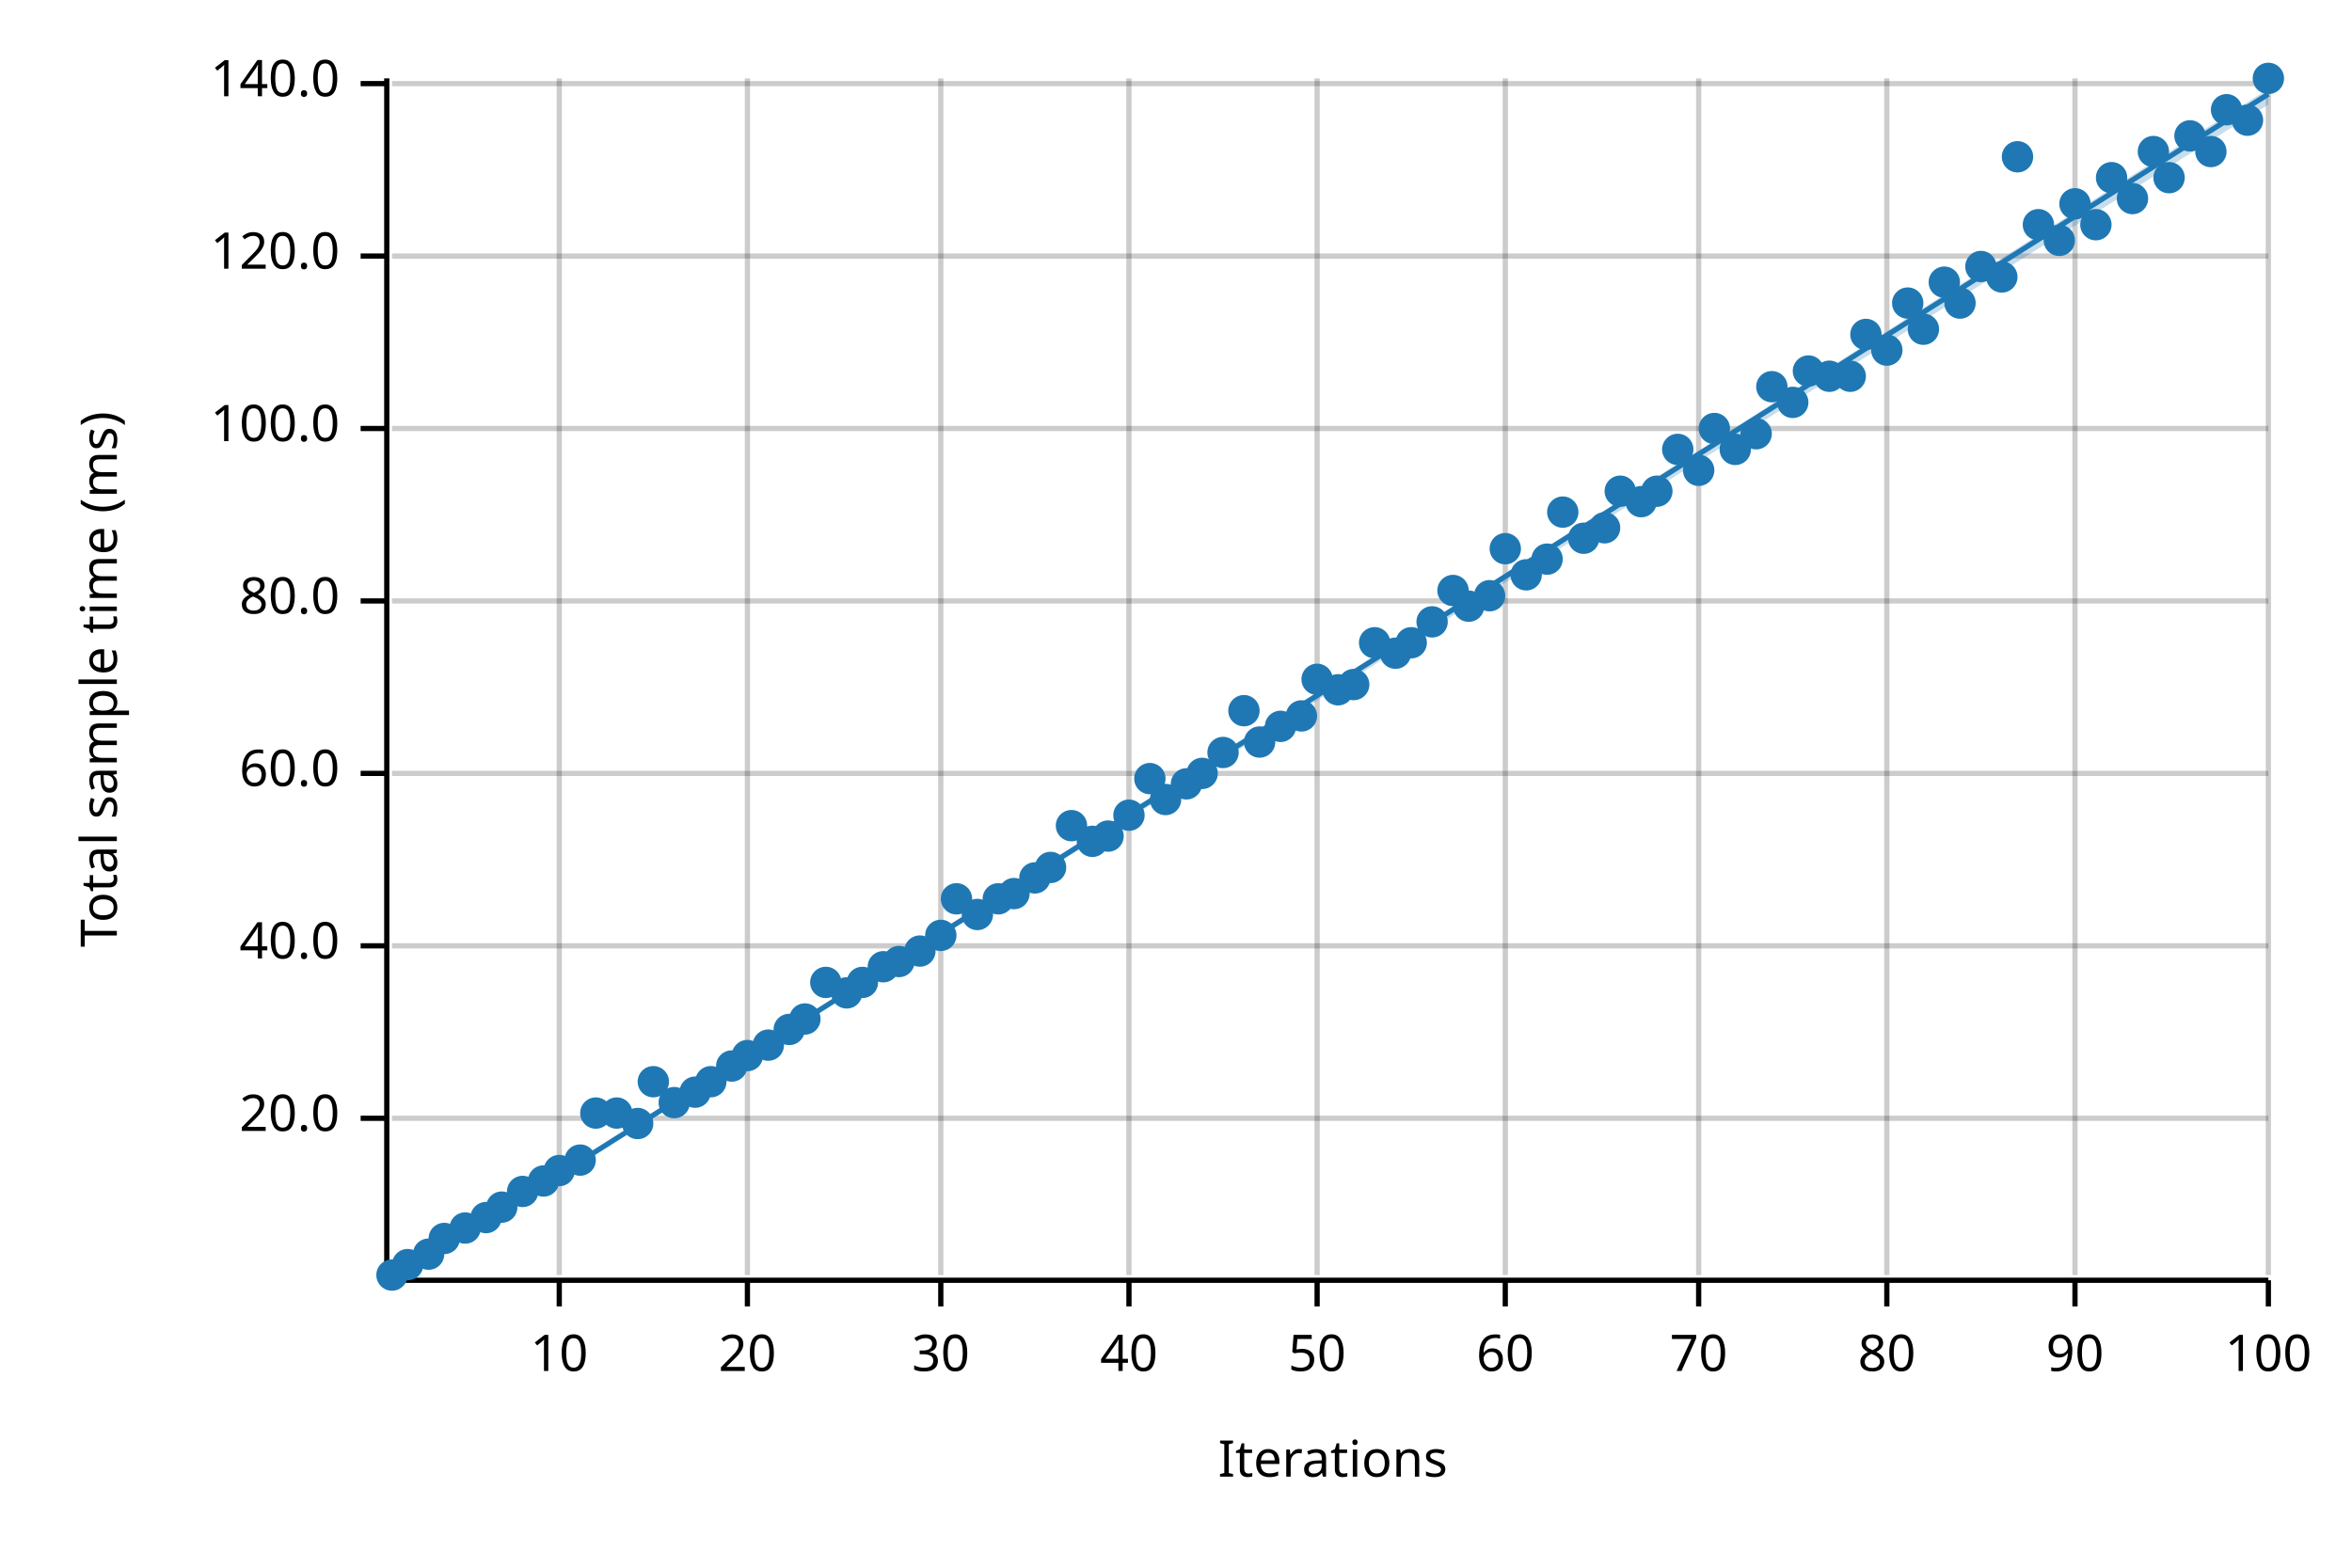
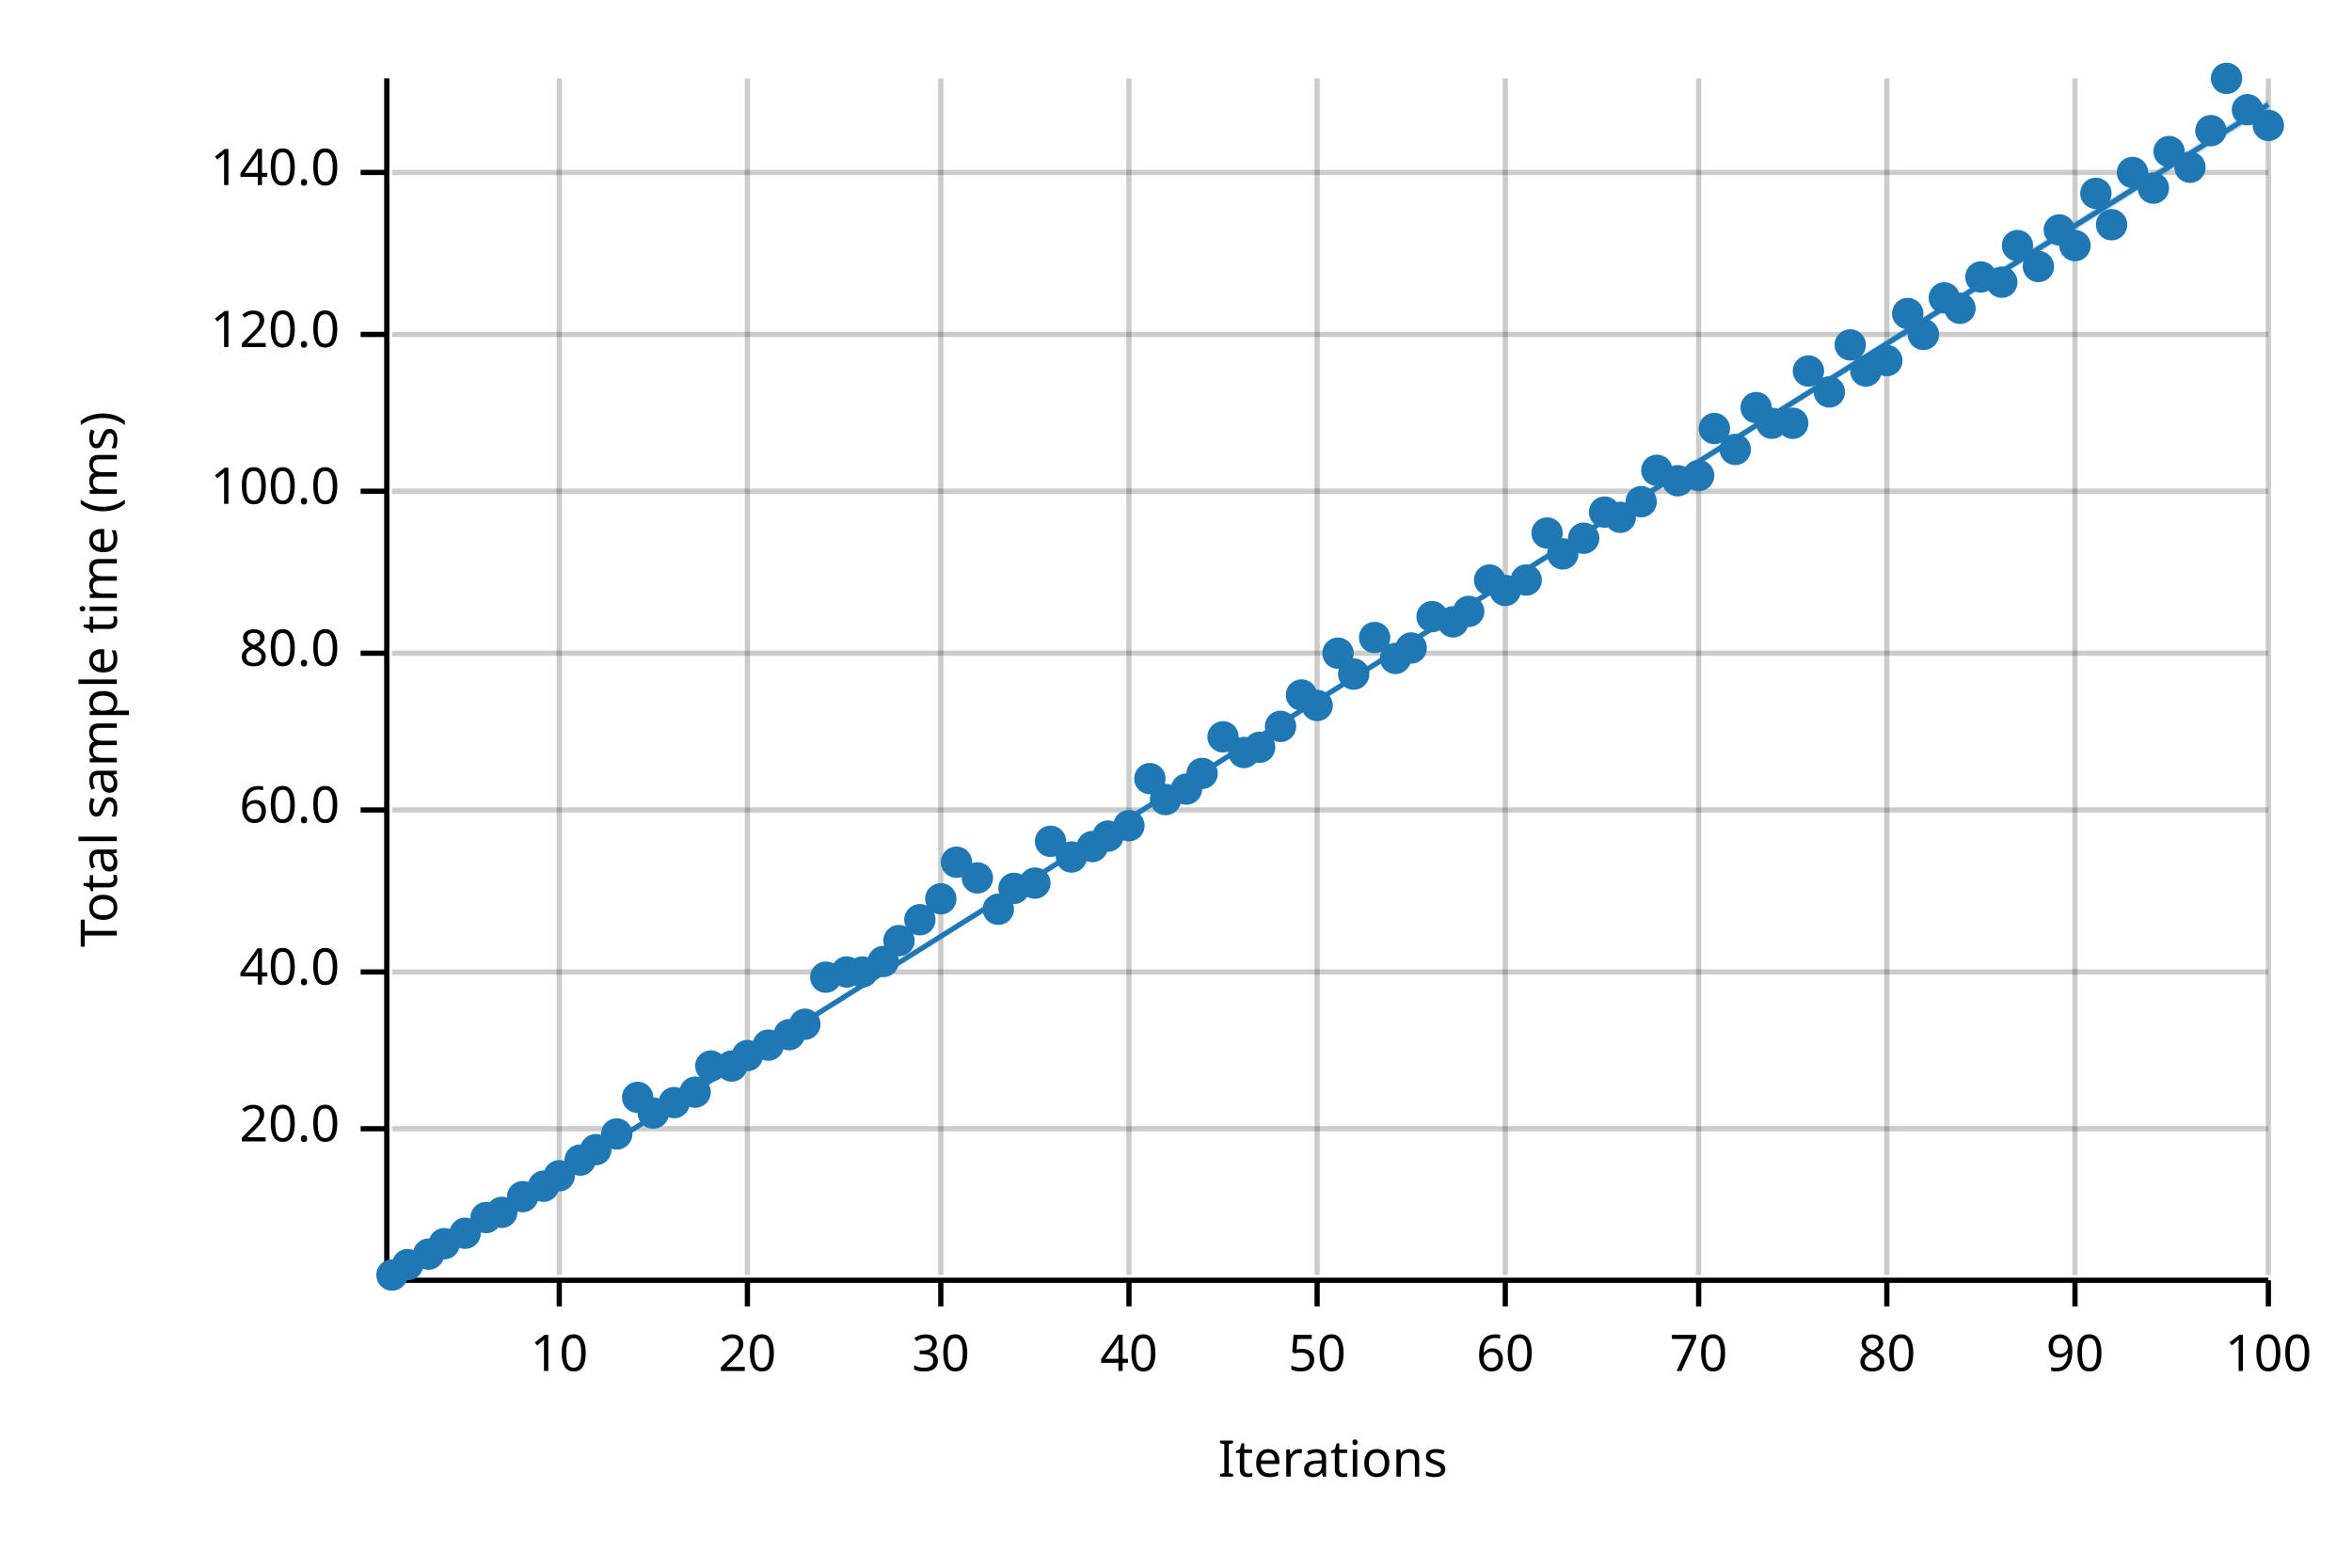
<svg xmlns="http://www.w3.org/2000/svg" width="450" height="300" viewBox="0 0 450 300">
  <text x="15" y="130" dy="0.76em" text-anchor="middle" font-family="sans-serif" font-size="9.677" opacity="1" fill="#000000" transform="rotate(270, 15, 130)">
Total sample time (ms)
</text>
  <text x="255" y="285" dy="-0.5ex" text-anchor="middle" font-family="sans-serif" font-size="9.677" opacity="1" fill="#000000">
Iterations
</text>
  <line opacity="0.2" stroke="#000000" stroke-width="1" x1="107" y1="244" x2="107" y2="15" />
  <line opacity="0.2" stroke="#000000" stroke-width="1" x1="143" y1="244" x2="143" y2="15" />
  <line opacity="0.2" stroke="#000000" stroke-width="1" x1="180" y1="244" x2="180" y2="15" />
  <line opacity="0.2" stroke="#000000" stroke-width="1" x1="216" y1="244" x2="216" y2="15" />
  <line opacity="0.2" stroke="#000000" stroke-width="1" x1="252" y1="244" x2="252" y2="15" />
  <line opacity="0.2" stroke="#000000" stroke-width="1" x1="288" y1="244" x2="288" y2="15" />
  <line opacity="0.2" stroke="#000000" stroke-width="1" x1="325" y1="244" x2="325" y2="15" />
  <line opacity="0.2" stroke="#000000" stroke-width="1" x1="361" y1="244" x2="361" y2="15" />
  <line opacity="0.2" stroke="#000000" stroke-width="1" x1="397" y1="244" x2="397" y2="15" />
  <line opacity="0.2" stroke="#000000" stroke-width="1" x1="434" y1="244" x2="434" y2="15" />
-   <line opacity="0.2" stroke="#000000" stroke-width="1" x1="75" y1="214" x2="434" y2="214" />
-   <line opacity="0.2" stroke="#000000" stroke-width="1" x1="75" y1="181" x2="434" y2="181" />
-   <line opacity="0.2" stroke="#000000" stroke-width="1" x1="75" y1="148" x2="434" y2="148" />
-   <line opacity="0.2" stroke="#000000" stroke-width="1" x1="75" y1="115" x2="434" y2="115" />
-   <line opacity="0.2" stroke="#000000" stroke-width="1" x1="75" y1="82" x2="434" y2="82" />
-   <line opacity="0.2" stroke="#000000" stroke-width="1" x1="75" y1="49" x2="434" y2="49" />
-   <line opacity="0.2" stroke="#000000" stroke-width="1" x1="75" y1="16" x2="434" y2="16" />
+   <line opacity="0.2" stroke="#000000" stroke-width="1" x1="75" y1="216" x2="434" y2="216" />
+   <line opacity="0.2" stroke="#000000" stroke-width="1" x1="75" y1="186" x2="434" y2="186" />
+   <line opacity="0.2" stroke="#000000" stroke-width="1" x1="75" y1="155" x2="434" y2="155" />
+   <line opacity="0.2" stroke="#000000" stroke-width="1" x1="75" y1="125" x2="434" y2="125" />
+   <line opacity="0.2" stroke="#000000" stroke-width="1" x1="75" y1="94" x2="434" y2="94" />
+   <line opacity="0.2" stroke="#000000" stroke-width="1" x1="75" y1="64" x2="434" y2="64" />
+   <line opacity="0.2" stroke="#000000" stroke-width="1" x1="75" y1="33" x2="434" y2="33" />
  <polyline fill="none" opacity="1" stroke="#000000" stroke-width="1" points="74,15 74,244 " />
-   <text x="65" y="214" dy="0.5ex" text-anchor="end" font-family="sans-serif" font-size="9.677" opacity="1" fill="#000000">
+   <text x="65" y="216" dy="0.5ex" text-anchor="end" font-family="sans-serif" font-size="9.677" opacity="1" fill="#000000">
20.0
</text>
-   <polyline fill="none" opacity="1" stroke="#000000" stroke-width="1" points="69,214 74,214 " />
-   <text x="65" y="181" dy="0.5ex" text-anchor="end" font-family="sans-serif" font-size="9.677" opacity="1" fill="#000000">
+   <polyline fill="none" opacity="1" stroke="#000000" stroke-width="1" points="69,216 74,216 " />
+   <text x="65" y="186" dy="0.5ex" text-anchor="end" font-family="sans-serif" font-size="9.677" opacity="1" fill="#000000">
40.0
</text>
-   <polyline fill="none" opacity="1" stroke="#000000" stroke-width="1" points="69,181 74,181 " />
-   <text x="65" y="148" dy="0.5ex" text-anchor="end" font-family="sans-serif" font-size="9.677" opacity="1" fill="#000000">
+   <polyline fill="none" opacity="1" stroke="#000000" stroke-width="1" points="69,186 74,186 " />
+   <text x="65" y="155" dy="0.5ex" text-anchor="end" font-family="sans-serif" font-size="9.677" opacity="1" fill="#000000">
60.0
</text>
-   <polyline fill="none" opacity="1" stroke="#000000" stroke-width="1" points="69,148 74,148 " />
-   <text x="65" y="115" dy="0.5ex" text-anchor="end" font-family="sans-serif" font-size="9.677" opacity="1" fill="#000000">
+   <polyline fill="none" opacity="1" stroke="#000000" stroke-width="1" points="69,155 74,155 " />
+   <text x="65" y="125" dy="0.5ex" text-anchor="end" font-family="sans-serif" font-size="9.677" opacity="1" fill="#000000">
80.0
</text>
-   <polyline fill="none" opacity="1" stroke="#000000" stroke-width="1" points="69,115 74,115 " />
-   <text x="65" y="82" dy="0.5ex" text-anchor="end" font-family="sans-serif" font-size="9.677" opacity="1" fill="#000000">
+   <polyline fill="none" opacity="1" stroke="#000000" stroke-width="1" points="69,125 74,125 " />
+   <text x="65" y="94" dy="0.5ex" text-anchor="end" font-family="sans-serif" font-size="9.677" opacity="1" fill="#000000">
100.0
</text>
-   <polyline fill="none" opacity="1" stroke="#000000" stroke-width="1" points="69,82 74,82 " />
-   <text x="65" y="49" dy="0.5ex" text-anchor="end" font-family="sans-serif" font-size="9.677" opacity="1" fill="#000000">
+   <polyline fill="none" opacity="1" stroke="#000000" stroke-width="1" points="69,94 74,94 " />
+   <text x="65" y="64" dy="0.5ex" text-anchor="end" font-family="sans-serif" font-size="9.677" opacity="1" fill="#000000">
120.0
</text>
-   <polyline fill="none" opacity="1" stroke="#000000" stroke-width="1" points="69,49 74,49 " />
-   <text x="65" y="16" dy="0.5ex" text-anchor="end" font-family="sans-serif" font-size="9.677" opacity="1" fill="#000000">
+   <polyline fill="none" opacity="1" stroke="#000000" stroke-width="1" points="69,64 74,64 " />
+   <text x="65" y="33" dy="0.5ex" text-anchor="end" font-family="sans-serif" font-size="9.677" opacity="1" fill="#000000">
140.0
</text>
-   <polyline fill="none" opacity="1" stroke="#000000" stroke-width="1" points="69,16 74,16 " />
+   <polyline fill="none" opacity="1" stroke="#000000" stroke-width="1" points="69,33 74,33 " />
  <polyline fill="none" opacity="1" stroke="#000000" stroke-width="1" points="75,245 434,245 " />
  <text x="107" y="255" dy="0.76em" text-anchor="middle" font-family="sans-serif" font-size="9.677" opacity="1" fill="#000000">
10
</text>
  <polyline fill="none" opacity="1" stroke="#000000" stroke-width="1" points="107,245 107,250 " />
  <text x="143" y="255" dy="0.76em" text-anchor="middle" font-family="sans-serif" font-size="9.677" opacity="1" fill="#000000">
20
</text>
  <polyline fill="none" opacity="1" stroke="#000000" stroke-width="1" points="143,245 143,250 " />
  <text x="180" y="255" dy="0.76em" text-anchor="middle" font-family="sans-serif" font-size="9.677" opacity="1" fill="#000000">
30
</text>
  <polyline fill="none" opacity="1" stroke="#000000" stroke-width="1" points="180,245 180,250 " />
  <text x="216" y="255" dy="0.76em" text-anchor="middle" font-family="sans-serif" font-size="9.677" opacity="1" fill="#000000">
40
</text>
  <polyline fill="none" opacity="1" stroke="#000000" stroke-width="1" points="216,245 216,250 " />
  <text x="252" y="255" dy="0.76em" text-anchor="middle" font-family="sans-serif" font-size="9.677" opacity="1" fill="#000000">
50
</text>
  <polyline fill="none" opacity="1" stroke="#000000" stroke-width="1" points="252,245 252,250 " />
  <text x="288" y="255" dy="0.76em" text-anchor="middle" font-family="sans-serif" font-size="9.677" opacity="1" fill="#000000">
60
</text>
  <polyline fill="none" opacity="1" stroke="#000000" stroke-width="1" points="288,245 288,250 " />
  <text x="325" y="255" dy="0.76em" text-anchor="middle" font-family="sans-serif" font-size="9.677" opacity="1" fill="#000000">
70
</text>
  <polyline fill="none" opacity="1" stroke="#000000" stroke-width="1" points="325,245 325,250 " />
  <text x="361" y="255" dy="0.76em" text-anchor="middle" font-family="sans-serif" font-size="9.677" opacity="1" fill="#000000">
80
</text>
  <polyline fill="none" opacity="1" stroke="#000000" stroke-width="1" points="361,245 361,250 " />
  <text x="397" y="255" dy="0.76em" text-anchor="middle" font-family="sans-serif" font-size="9.677" opacity="1" fill="#000000">
90
</text>
  <polyline fill="none" opacity="1" stroke="#000000" stroke-width="1" points="397,245 397,250 " />
  <text x="434" y="255" dy="0.76em" text-anchor="middle" font-family="sans-serif" font-size="9.677" opacity="1" fill="#000000">
100
</text>
  <polyline fill="none" opacity="1" stroke="#000000" stroke-width="1" points="434,245 434,250 " />
  <circle cx="75" cy="244" r="3" opacity="1" fill="#1F78B4" stroke="none" stroke-width="1" />
  <circle cx="78" cy="242" r="3" opacity="1" fill="#1F78B4" stroke="none" stroke-width="1" />
  <circle cx="82" cy="240" r="3" opacity="1" fill="#1F78B4" stroke="none" stroke-width="1" />
-   <circle cx="85" cy="237" r="3" opacity="1" fill="#1F78B4" stroke="none" stroke-width="1" />
-   <circle cx="89" cy="235" r="3" opacity="1" fill="#1F78B4" stroke="none" stroke-width="1" />
+   <circle cx="85" cy="238" r="3" opacity="1" fill="#1F78B4" stroke="none" stroke-width="1" />
+   <circle cx="89" cy="236" r="3" opacity="1" fill="#1F78B4" stroke="none" stroke-width="1" />
  <circle cx="93" cy="233" r="3" opacity="1" fill="#1F78B4" stroke="none" stroke-width="1" />
-   <circle cx="96" cy="231" r="3" opacity="1" fill="#1F78B4" stroke="none" stroke-width="1" />
-   <circle cx="100" cy="228" r="3" opacity="1" fill="#1F78B4" stroke="none" stroke-width="1" />
-   <circle cx="104" cy="226" r="3" opacity="1" fill="#1F78B4" stroke="none" stroke-width="1" />
-   <circle cx="107" cy="224" r="3" opacity="1" fill="#1F78B4" stroke="none" stroke-width="1" />
+   <circle cx="96" cy="232" r="3" opacity="1" fill="#1F78B4" stroke="none" stroke-width="1" />
+   <circle cx="100" cy="229" r="3" opacity="1" fill="#1F78B4" stroke="none" stroke-width="1" />
+   <circle cx="104" cy="227" r="3" opacity="1" fill="#1F78B4" stroke="none" stroke-width="1" />
+   <circle cx="107" cy="225" r="3" opacity="1" fill="#1F78B4" stroke="none" stroke-width="1" />
  <circle cx="111" cy="222" r="3" opacity="1" fill="#1F78B4" stroke="none" stroke-width="1" />
-   <circle cx="114" cy="213" r="3" opacity="1" fill="#1F78B4" stroke="none" stroke-width="1" />
-   <circle cx="118" cy="213" r="3" opacity="1" fill="#1F78B4" stroke="none" stroke-width="1" />
-   <circle cx="122" cy="215" r="3" opacity="1" fill="#1F78B4" stroke="none" stroke-width="1" />
-   <circle cx="125" cy="207" r="3" opacity="1" fill="#1F78B4" stroke="none" stroke-width="1" />
+   <circle cx="114" cy="220" r="3" opacity="1" fill="#1F78B4" stroke="none" stroke-width="1" />
+   <circle cx="118" cy="217" r="3" opacity="1" fill="#1F78B4" stroke="none" stroke-width="1" />
+   <circle cx="122" cy="210" r="3" opacity="1" fill="#1F78B4" stroke="none" stroke-width="1" />
+   <circle cx="125" cy="213" r="3" opacity="1" fill="#1F78B4" stroke="none" stroke-width="1" />
  <circle cx="129" cy="211" r="3" opacity="1" fill="#1F78B4" stroke="none" stroke-width="1" />
  <circle cx="133" cy="209" r="3" opacity="1" fill="#1F78B4" stroke="none" stroke-width="1" />
-   <circle cx="136" cy="207" r="3" opacity="1" fill="#1F78B4" stroke="none" stroke-width="1" />
+   <circle cx="136" cy="204" r="3" opacity="1" fill="#1F78B4" stroke="none" stroke-width="1" />
  <circle cx="140" cy="204" r="3" opacity="1" fill="#1F78B4" stroke="none" stroke-width="1" />
  <circle cx="143" cy="202" r="3" opacity="1" fill="#1F78B4" stroke="none" stroke-width="1" />
  <circle cx="147" cy="200" r="3" opacity="1" fill="#1F78B4" stroke="none" stroke-width="1" />
-   <circle cx="151" cy="197" r="3" opacity="1" fill="#1F78B4" stroke="none" stroke-width="1" />
-   <circle cx="154" cy="195" r="3" opacity="1" fill="#1F78B4" stroke="none" stroke-width="1" />
-   <circle cx="158" cy="188" r="3" opacity="1" fill="#1F78B4" stroke="none" stroke-width="1" />
-   <circle cx="162" cy="190" r="3" opacity="1" fill="#1F78B4" stroke="none" stroke-width="1" />
-   <circle cx="165" cy="188" r="3" opacity="1" fill="#1F78B4" stroke="none" stroke-width="1" />
-   <circle cx="169" cy="185" r="3" opacity="1" fill="#1F78B4" stroke="none" stroke-width="1" />
-   <circle cx="172" cy="184" r="3" opacity="1" fill="#1F78B4" stroke="none" stroke-width="1" />
-   <circle cx="176" cy="182" r="3" opacity="1" fill="#1F78B4" stroke="none" stroke-width="1" />
-   <circle cx="180" cy="179" r="3" opacity="1" fill="#1F78B4" stroke="none" stroke-width="1" />
-   <circle cx="183" cy="172" r="3" opacity="1" fill="#1F78B4" stroke="none" stroke-width="1" />
-   <circle cx="187" cy="175" r="3" opacity="1" fill="#1F78B4" stroke="none" stroke-width="1" />
-   <circle cx="191" cy="172" r="3" opacity="1" fill="#1F78B4" stroke="none" stroke-width="1" />
-   <circle cx="194" cy="171" r="3" opacity="1" fill="#1F78B4" stroke="none" stroke-width="1" />
-   <circle cx="198" cy="168" r="3" opacity="1" fill="#1F78B4" stroke="none" stroke-width="1" />
-   <circle cx="201" cy="166" r="3" opacity="1" fill="#1F78B4" stroke="none" stroke-width="1" />
-   <circle cx="205" cy="158" r="3" opacity="1" fill="#1F78B4" stroke="none" stroke-width="1" />
-   <circle cx="209" cy="161" r="3" opacity="1" fill="#1F78B4" stroke="none" stroke-width="1" />
+   <circle cx="151" cy="198" r="3" opacity="1" fill="#1F78B4" stroke="none" stroke-width="1" />
+   <circle cx="154" cy="196" r="3" opacity="1" fill="#1F78B4" stroke="none" stroke-width="1" />
+   <circle cx="158" cy="187" r="3" opacity="1" fill="#1F78B4" stroke="none" stroke-width="1" />
+   <circle cx="162" cy="186" r="3" opacity="1" fill="#1F78B4" stroke="none" stroke-width="1" />
+   <circle cx="165" cy="186" r="3" opacity="1" fill="#1F78B4" stroke="none" stroke-width="1" />
+   <circle cx="169" cy="184" r="3" opacity="1" fill="#1F78B4" stroke="none" stroke-width="1" />
+   <circle cx="172" cy="180" r="3" opacity="1" fill="#1F78B4" stroke="none" stroke-width="1" />
+   <circle cx="176" cy="176" r="3" opacity="1" fill="#1F78B4" stroke="none" stroke-width="1" />
+   <circle cx="180" cy="172" r="3" opacity="1" fill="#1F78B4" stroke="none" stroke-width="1" />
+   <circle cx="183" cy="165" r="3" opacity="1" fill="#1F78B4" stroke="none" stroke-width="1" />
+   <circle cx="187" cy="168" r="3" opacity="1" fill="#1F78B4" stroke="none" stroke-width="1" />
+   <circle cx="191" cy="174" r="3" opacity="1" fill="#1F78B4" stroke="none" stroke-width="1" />
+   <circle cx="194" cy="170" r="3" opacity="1" fill="#1F78B4" stroke="none" stroke-width="1" />
+   <circle cx="198" cy="169" r="3" opacity="1" fill="#1F78B4" stroke="none" stroke-width="1" />
+   <circle cx="201" cy="161" r="3" opacity="1" fill="#1F78B4" stroke="none" stroke-width="1" />
+   <circle cx="205" cy="164" r="3" opacity="1" fill="#1F78B4" stroke="none" stroke-width="1" />
+   <circle cx="209" cy="162" r="3" opacity="1" fill="#1F78B4" stroke="none" stroke-width="1" />
  <circle cx="212" cy="160" r="3" opacity="1" fill="#1F78B4" stroke="none" stroke-width="1" />
-   <circle cx="216" cy="156" r="3" opacity="1" fill="#1F78B4" stroke="none" stroke-width="1" />
+   <circle cx="216" cy="158" r="3" opacity="1" fill="#1F78B4" stroke="none" stroke-width="1" />
  <circle cx="220" cy="149" r="3" opacity="1" fill="#1F78B4" stroke="none" stroke-width="1" />
  <circle cx="223" cy="153" r="3" opacity="1" fill="#1F78B4" stroke="none" stroke-width="1" />
-   <circle cx="227" cy="150" r="3" opacity="1" fill="#1F78B4" stroke="none" stroke-width="1" />
+   <circle cx="227" cy="151" r="3" opacity="1" fill="#1F78B4" stroke="none" stroke-width="1" />
  <circle cx="230" cy="148" r="3" opacity="1" fill="#1F78B4" stroke="none" stroke-width="1" />
-   <circle cx="234" cy="144" r="3" opacity="1" fill="#1F78B4" stroke="none" stroke-width="1" />
-   <circle cx="238" cy="136" r="3" opacity="1" fill="#1F78B4" stroke="none" stroke-width="1" />
-   <circle cx="241" cy="142" r="3" opacity="1" fill="#1F78B4" stroke="none" stroke-width="1" />
+   <circle cx="234" cy="141" r="3" opacity="1" fill="#1F78B4" stroke="none" stroke-width="1" />
+   <circle cx="238" cy="144" r="3" opacity="1" fill="#1F78B4" stroke="none" stroke-width="1" />
+   <circle cx="241" cy="143" r="3" opacity="1" fill="#1F78B4" stroke="none" stroke-width="1" />
  <circle cx="245" cy="139" r="3" opacity="1" fill="#1F78B4" stroke="none" stroke-width="1" />
-   <circle cx="249" cy="137" r="3" opacity="1" fill="#1F78B4" stroke="none" stroke-width="1" />
-   <circle cx="252" cy="130" r="3" opacity="1" fill="#1F78B4" stroke="none" stroke-width="1" />
-   <circle cx="256" cy="132" r="3" opacity="1" fill="#1F78B4" stroke="none" stroke-width="1" />
-   <circle cx="259" cy="131" r="3" opacity="1" fill="#1F78B4" stroke="none" stroke-width="1" />
-   <circle cx="263" cy="123" r="3" opacity="1" fill="#1F78B4" stroke="none" stroke-width="1" />
-   <circle cx="267" cy="125" r="3" opacity="1" fill="#1F78B4" stroke="none" stroke-width="1" />
-   <circle cx="270" cy="123" r="3" opacity="1" fill="#1F78B4" stroke="none" stroke-width="1" />
-   <circle cx="274" cy="119" r="3" opacity="1" fill="#1F78B4" stroke="none" stroke-width="1" />
-   <circle cx="278" cy="113" r="3" opacity="1" fill="#1F78B4" stroke="none" stroke-width="1" />
-   <circle cx="281" cy="116" r="3" opacity="1" fill="#1F78B4" stroke="none" stroke-width="1" />
-   <circle cx="285" cy="114" r="3" opacity="1" fill="#1F78B4" stroke="none" stroke-width="1" />
-   <circle cx="288" cy="105" r="3" opacity="1" fill="#1F78B4" stroke="none" stroke-width="1" />
-   <circle cx="292" cy="110" r="3" opacity="1" fill="#1F78B4" stroke="none" stroke-width="1" />
-   <circle cx="296" cy="107" r="3" opacity="1" fill="#1F78B4" stroke="none" stroke-width="1" />
-   <circle cx="299" cy="98" r="3" opacity="1" fill="#1F78B4" stroke="none" stroke-width="1" />
+   <circle cx="249" cy="133" r="3" opacity="1" fill="#1F78B4" stroke="none" stroke-width="1" />
+   <circle cx="252" cy="135" r="3" opacity="1" fill="#1F78B4" stroke="none" stroke-width="1" />
+   <circle cx="256" cy="125" r="3" opacity="1" fill="#1F78B4" stroke="none" stroke-width="1" />
+   <circle cx="259" cy="129" r="3" opacity="1" fill="#1F78B4" stroke="none" stroke-width="1" />
+   <circle cx="263" cy="122" r="3" opacity="1" fill="#1F78B4" stroke="none" stroke-width="1" />
+   <circle cx="267" cy="126" r="3" opacity="1" fill="#1F78B4" stroke="none" stroke-width="1" />
+   <circle cx="270" cy="124" r="3" opacity="1" fill="#1F78B4" stroke="none" stroke-width="1" />
+   <circle cx="274" cy="118" r="3" opacity="1" fill="#1F78B4" stroke="none" stroke-width="1" />
+   <circle cx="278" cy="119" r="3" opacity="1" fill="#1F78B4" stroke="none" stroke-width="1" />
+   <circle cx="281" cy="117" r="3" opacity="1" fill="#1F78B4" stroke="none" stroke-width="1" />
+   <circle cx="285" cy="111" r="3" opacity="1" fill="#1F78B4" stroke="none" stroke-width="1" />
+   <circle cx="288" cy="113" r="3" opacity="1" fill="#1F78B4" stroke="none" stroke-width="1" />
+   <circle cx="292" cy="111" r="3" opacity="1" fill="#1F78B4" stroke="none" stroke-width="1" />
+   <circle cx="296" cy="102" r="3" opacity="1" fill="#1F78B4" stroke="none" stroke-width="1" />
+   <circle cx="299" cy="106" r="3" opacity="1" fill="#1F78B4" stroke="none" stroke-width="1" />
  <circle cx="303" cy="103" r="3" opacity="1" fill="#1F78B4" stroke="none" stroke-width="1" />
-   <circle cx="307" cy="101" r="3" opacity="1" fill="#1F78B4" stroke="none" stroke-width="1" />
-   <circle cx="310" cy="94" r="3" opacity="1" fill="#1F78B4" stroke="none" stroke-width="1" />
+   <circle cx="307" cy="98" r="3" opacity="1" fill="#1F78B4" stroke="none" stroke-width="1" />
+   <circle cx="310" cy="99" r="3" opacity="1" fill="#1F78B4" stroke="none" stroke-width="1" />
  <circle cx="314" cy="96" r="3" opacity="1" fill="#1F78B4" stroke="none" stroke-width="1" />
-   <circle cx="317" cy="94" r="3" opacity="1" fill="#1F78B4" stroke="none" stroke-width="1" />
-   <circle cx="321" cy="86" r="3" opacity="1" fill="#1F78B4" stroke="none" stroke-width="1" />
-   <circle cx="325" cy="90" r="3" opacity="1" fill="#1F78B4" stroke="none" stroke-width="1" />
+   <circle cx="317" cy="90" r="3" opacity="1" fill="#1F78B4" stroke="none" stroke-width="1" />
+   <circle cx="321" cy="92" r="3" opacity="1" fill="#1F78B4" stroke="none" stroke-width="1" />
+   <circle cx="325" cy="91" r="3" opacity="1" fill="#1F78B4" stroke="none" stroke-width="1" />
  <circle cx="328" cy="82" r="3" opacity="1" fill="#1F78B4" stroke="none" stroke-width="1" />
  <circle cx="332" cy="86" r="3" opacity="1" fill="#1F78B4" stroke="none" stroke-width="1" />
-   <circle cx="336" cy="83" r="3" opacity="1" fill="#1F78B4" stroke="none" stroke-width="1" />
-   <circle cx="339" cy="74" r="3" opacity="1" fill="#1F78B4" stroke="none" stroke-width="1" />
-   <circle cx="343" cy="77" r="3" opacity="1" fill="#1F78B4" stroke="none" stroke-width="1" />
+   <circle cx="336" cy="78" r="3" opacity="1" fill="#1F78B4" stroke="none" stroke-width="1" />
+   <circle cx="339" cy="81" r="3" opacity="1" fill="#1F78B4" stroke="none" stroke-width="1" />
+   <circle cx="343" cy="81" r="3" opacity="1" fill="#1F78B4" stroke="none" stroke-width="1" />
  <circle cx="346" cy="71" r="3" opacity="1" fill="#1F78B4" stroke="none" stroke-width="1" />
-   <circle cx="350" cy="72" r="3" opacity="1" fill="#1F78B4" stroke="none" stroke-width="1" />
-   <circle cx="354" cy="72" r="3" opacity="1" fill="#1F78B4" stroke="none" stroke-width="1" />
-   <circle cx="357" cy="64" r="3" opacity="1" fill="#1F78B4" stroke="none" stroke-width="1" />
-   <circle cx="361" cy="67" r="3" opacity="1" fill="#1F78B4" stroke="none" stroke-width="1" />
-   <circle cx="365" cy="58" r="3" opacity="1" fill="#1F78B4" stroke="none" stroke-width="1" />
-   <circle cx="368" cy="63" r="3" opacity="1" fill="#1F78B4" stroke="none" stroke-width="1" />
-   <circle cx="372" cy="54" r="3" opacity="1" fill="#1F78B4" stroke="none" stroke-width="1" />
-   <circle cx="375" cy="58" r="3" opacity="1" fill="#1F78B4" stroke="none" stroke-width="1" />
-   <circle cx="379" cy="51" r="3" opacity="1" fill="#1F78B4" stroke="none" stroke-width="1" />
-   <circle cx="383" cy="53" r="3" opacity="1" fill="#1F78B4" stroke="none" stroke-width="1" />
-   <circle cx="386" cy="30" r="3" opacity="1" fill="#1F78B4" stroke="none" stroke-width="1" />
-   <circle cx="390" cy="43" r="3" opacity="1" fill="#1F78B4" stroke="none" stroke-width="1" />
-   <circle cx="394" cy="46" r="3" opacity="1" fill="#1F78B4" stroke="none" stroke-width="1" />
-   <circle cx="397" cy="39" r="3" opacity="1" fill="#1F78B4" stroke="none" stroke-width="1" />
-   <circle cx="401" cy="43" r="3" opacity="1" fill="#1F78B4" stroke="none" stroke-width="1" />
-   <circle cx="404" cy="34" r="3" opacity="1" fill="#1F78B4" stroke="none" stroke-width="1" />
-   <circle cx="408" cy="38" r="3" opacity="1" fill="#1F78B4" stroke="none" stroke-width="1" />
-   <circle cx="412" cy="29" r="3" opacity="1" fill="#1F78B4" stroke="none" stroke-width="1" />
-   <circle cx="415" cy="34" r="3" opacity="1" fill="#1F78B4" stroke="none" stroke-width="1" />
-   <circle cx="419" cy="26" r="3" opacity="1" fill="#1F78B4" stroke="none" stroke-width="1" />
-   <circle cx="423" cy="29" r="3" opacity="1" fill="#1F78B4" stroke="none" stroke-width="1" />
-   <circle cx="426" cy="21" r="3" opacity="1" fill="#1F78B4" stroke="none" stroke-width="1" />
-   <circle cx="430" cy="23" r="3" opacity="1" fill="#1F78B4" stroke="none" stroke-width="1" />
-   <circle cx="434" cy="15" r="3" opacity="1" fill="#1F78B4" stroke="none" stroke-width="1" />
-   <polyline fill="none" opacity="1" stroke="#1F78B4" stroke-width="1" points="75,245 434,18 " />
-   <polygon opacity="0.25" fill="#1F78B4" points="75,245 434,20 434,17 " />
+   <circle cx="350" cy="75" r="3" opacity="1" fill="#1F78B4" stroke="none" stroke-width="1" />
+   <circle cx="354" cy="66" r="3" opacity="1" fill="#1F78B4" stroke="none" stroke-width="1" />
+   <circle cx="357" cy="71" r="3" opacity="1" fill="#1F78B4" stroke="none" stroke-width="1" />
+   <circle cx="361" cy="69" r="3" opacity="1" fill="#1F78B4" stroke="none" stroke-width="1" />
+   <circle cx="365" cy="60" r="3" opacity="1" fill="#1F78B4" stroke="none" stroke-width="1" />
+   <circle cx="368" cy="64" r="3" opacity="1" fill="#1F78B4" stroke="none" stroke-width="1" />
+   <circle cx="372" cy="57" r="3" opacity="1" fill="#1F78B4" stroke="none" stroke-width="1" />
+   <circle cx="375" cy="59" r="3" opacity="1" fill="#1F78B4" stroke="none" stroke-width="1" />
+   <circle cx="379" cy="53" r="3" opacity="1" fill="#1F78B4" stroke="none" stroke-width="1" />
+   <circle cx="383" cy="54" r="3" opacity="1" fill="#1F78B4" stroke="none" stroke-width="1" />
+   <circle cx="386" cy="47" r="3" opacity="1" fill="#1F78B4" stroke="none" stroke-width="1" />
+   <circle cx="390" cy="51" r="3" opacity="1" fill="#1F78B4" stroke="none" stroke-width="1" />
+   <circle cx="394" cy="44" r="3" opacity="1" fill="#1F78B4" stroke="none" stroke-width="1" />
+   <circle cx="397" cy="47" r="3" opacity="1" fill="#1F78B4" stroke="none" stroke-width="1" />
+   <circle cx="401" cy="37" r="3" opacity="1" fill="#1F78B4" stroke="none" stroke-width="1" />
+   <circle cx="404" cy="43" r="3" opacity="1" fill="#1F78B4" stroke="none" stroke-width="1" />
+   <circle cx="408" cy="33" r="3" opacity="1" fill="#1F78B4" stroke="none" stroke-width="1" />
+   <circle cx="412" cy="36" r="3" opacity="1" fill="#1F78B4" stroke="none" stroke-width="1" />
+   <circle cx="415" cy="29" r="3" opacity="1" fill="#1F78B4" stroke="none" stroke-width="1" />
+   <circle cx="419" cy="32" r="3" opacity="1" fill="#1F78B4" stroke="none" stroke-width="1" />
+   <circle cx="423" cy="25" r="3" opacity="1" fill="#1F78B4" stroke="none" stroke-width="1" />
+   <circle cx="426" cy="15" r="3" opacity="1" fill="#1F78B4" stroke="none" stroke-width="1" />
+   <circle cx="430" cy="21" r="3" opacity="1" fill="#1F78B4" stroke="none" stroke-width="1" />
+   <circle cx="434" cy="24" r="3" opacity="1" fill="#1F78B4" stroke="none" stroke-width="1" />
+   <polyline fill="none" opacity="1" stroke="#1F78B4" stroke-width="1" points="75,245 434,20 " />
+   <polygon opacity="0.25" fill="#1F78B4" points="75,245 434,21 434,19 " />
</svg>
